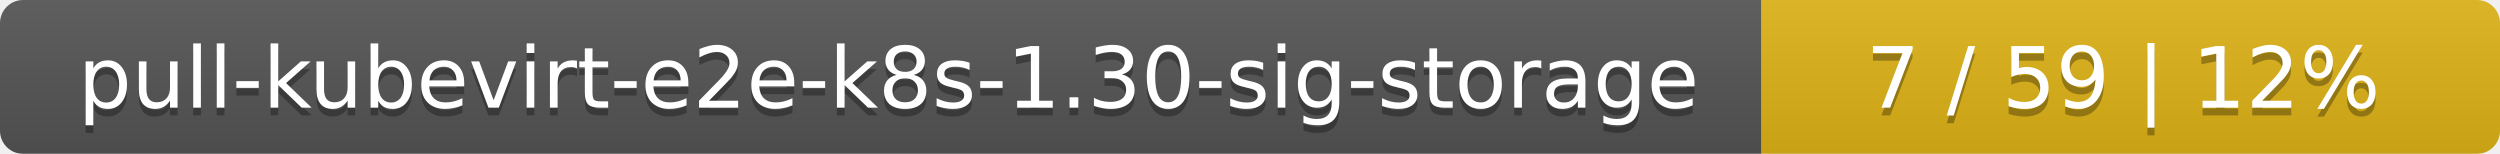
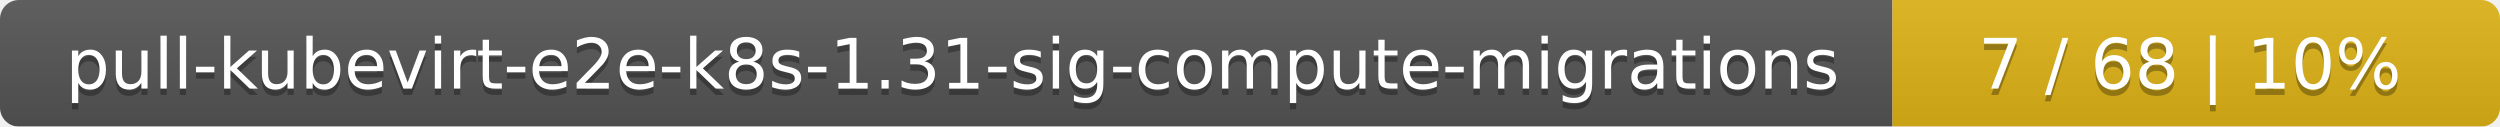
- <svg xmlns="http://www.w3.org/2000/svg" width="325" height="20">
+ <svg xmlns="http://www.w3.org/2000/svg" width="395" height="20">
  <linearGradient id="smooth" x2="0" y2="100%">
    <stop offset="0" stop-color="#bbb" stop-opacity=".1" />
    <stop offset="1" stop-opacity=".1" />
  </linearGradient>
  <mask id="round">
-     <rect width="325" height="20" rx="3" fill="#fff" />
+     <rect width="395" height="20" rx="3" fill="#fff" />
  </mask>
  <g mask="url(#round)">
-     <rect width="229" height="20" fill="#555" />
-     <rect x="229" width="96" height="20" fill="#dfb317" />
-     <rect width="325" height="20" fill="url(#smooth)" />
+     <rect width="299" height="20" fill="#555" />
+     <rect x="299" width="96" height="20" fill="#dfb317" />
+     <rect width="395" height="20" fill="url(#smooth)" />
  </g>
  <g fill="#fff" text-anchor="middle" font-family="DejaVu Sans,Verdana,Geneva,sans-serif" font-size="11">
-     <text x="115.5" y="15" fill="#010101" fill-opacity=".3">pull-kubevirt-e2e-k8s-1.30-sig-storage</text>
-     <text x="115.5" y="14">pull-kubevirt-e2e-k8s-1.30-sig-storage</text>
-     <text x="276" y="15" fill="#010101" fill-opacity=".3">7 / 59    |    12%</text>
-     <text x="276" y="14">7 / 59    |    12%</text>
+     <text x="150.5" y="15" fill="#010101" fill-opacity=".3">pull-kubevirt-e2e-k8s-1.31-sig-compute-migrations</text>
+     <text x="150.5" y="14">pull-kubevirt-e2e-k8s-1.31-sig-compute-migrations</text>
+     <text x="346" y="15" fill="#010101" fill-opacity=".3">7 / 68    |    10%</text>
+     <text x="346" y="14">7 / 68    |    10%</text>
  </g>
</svg>
